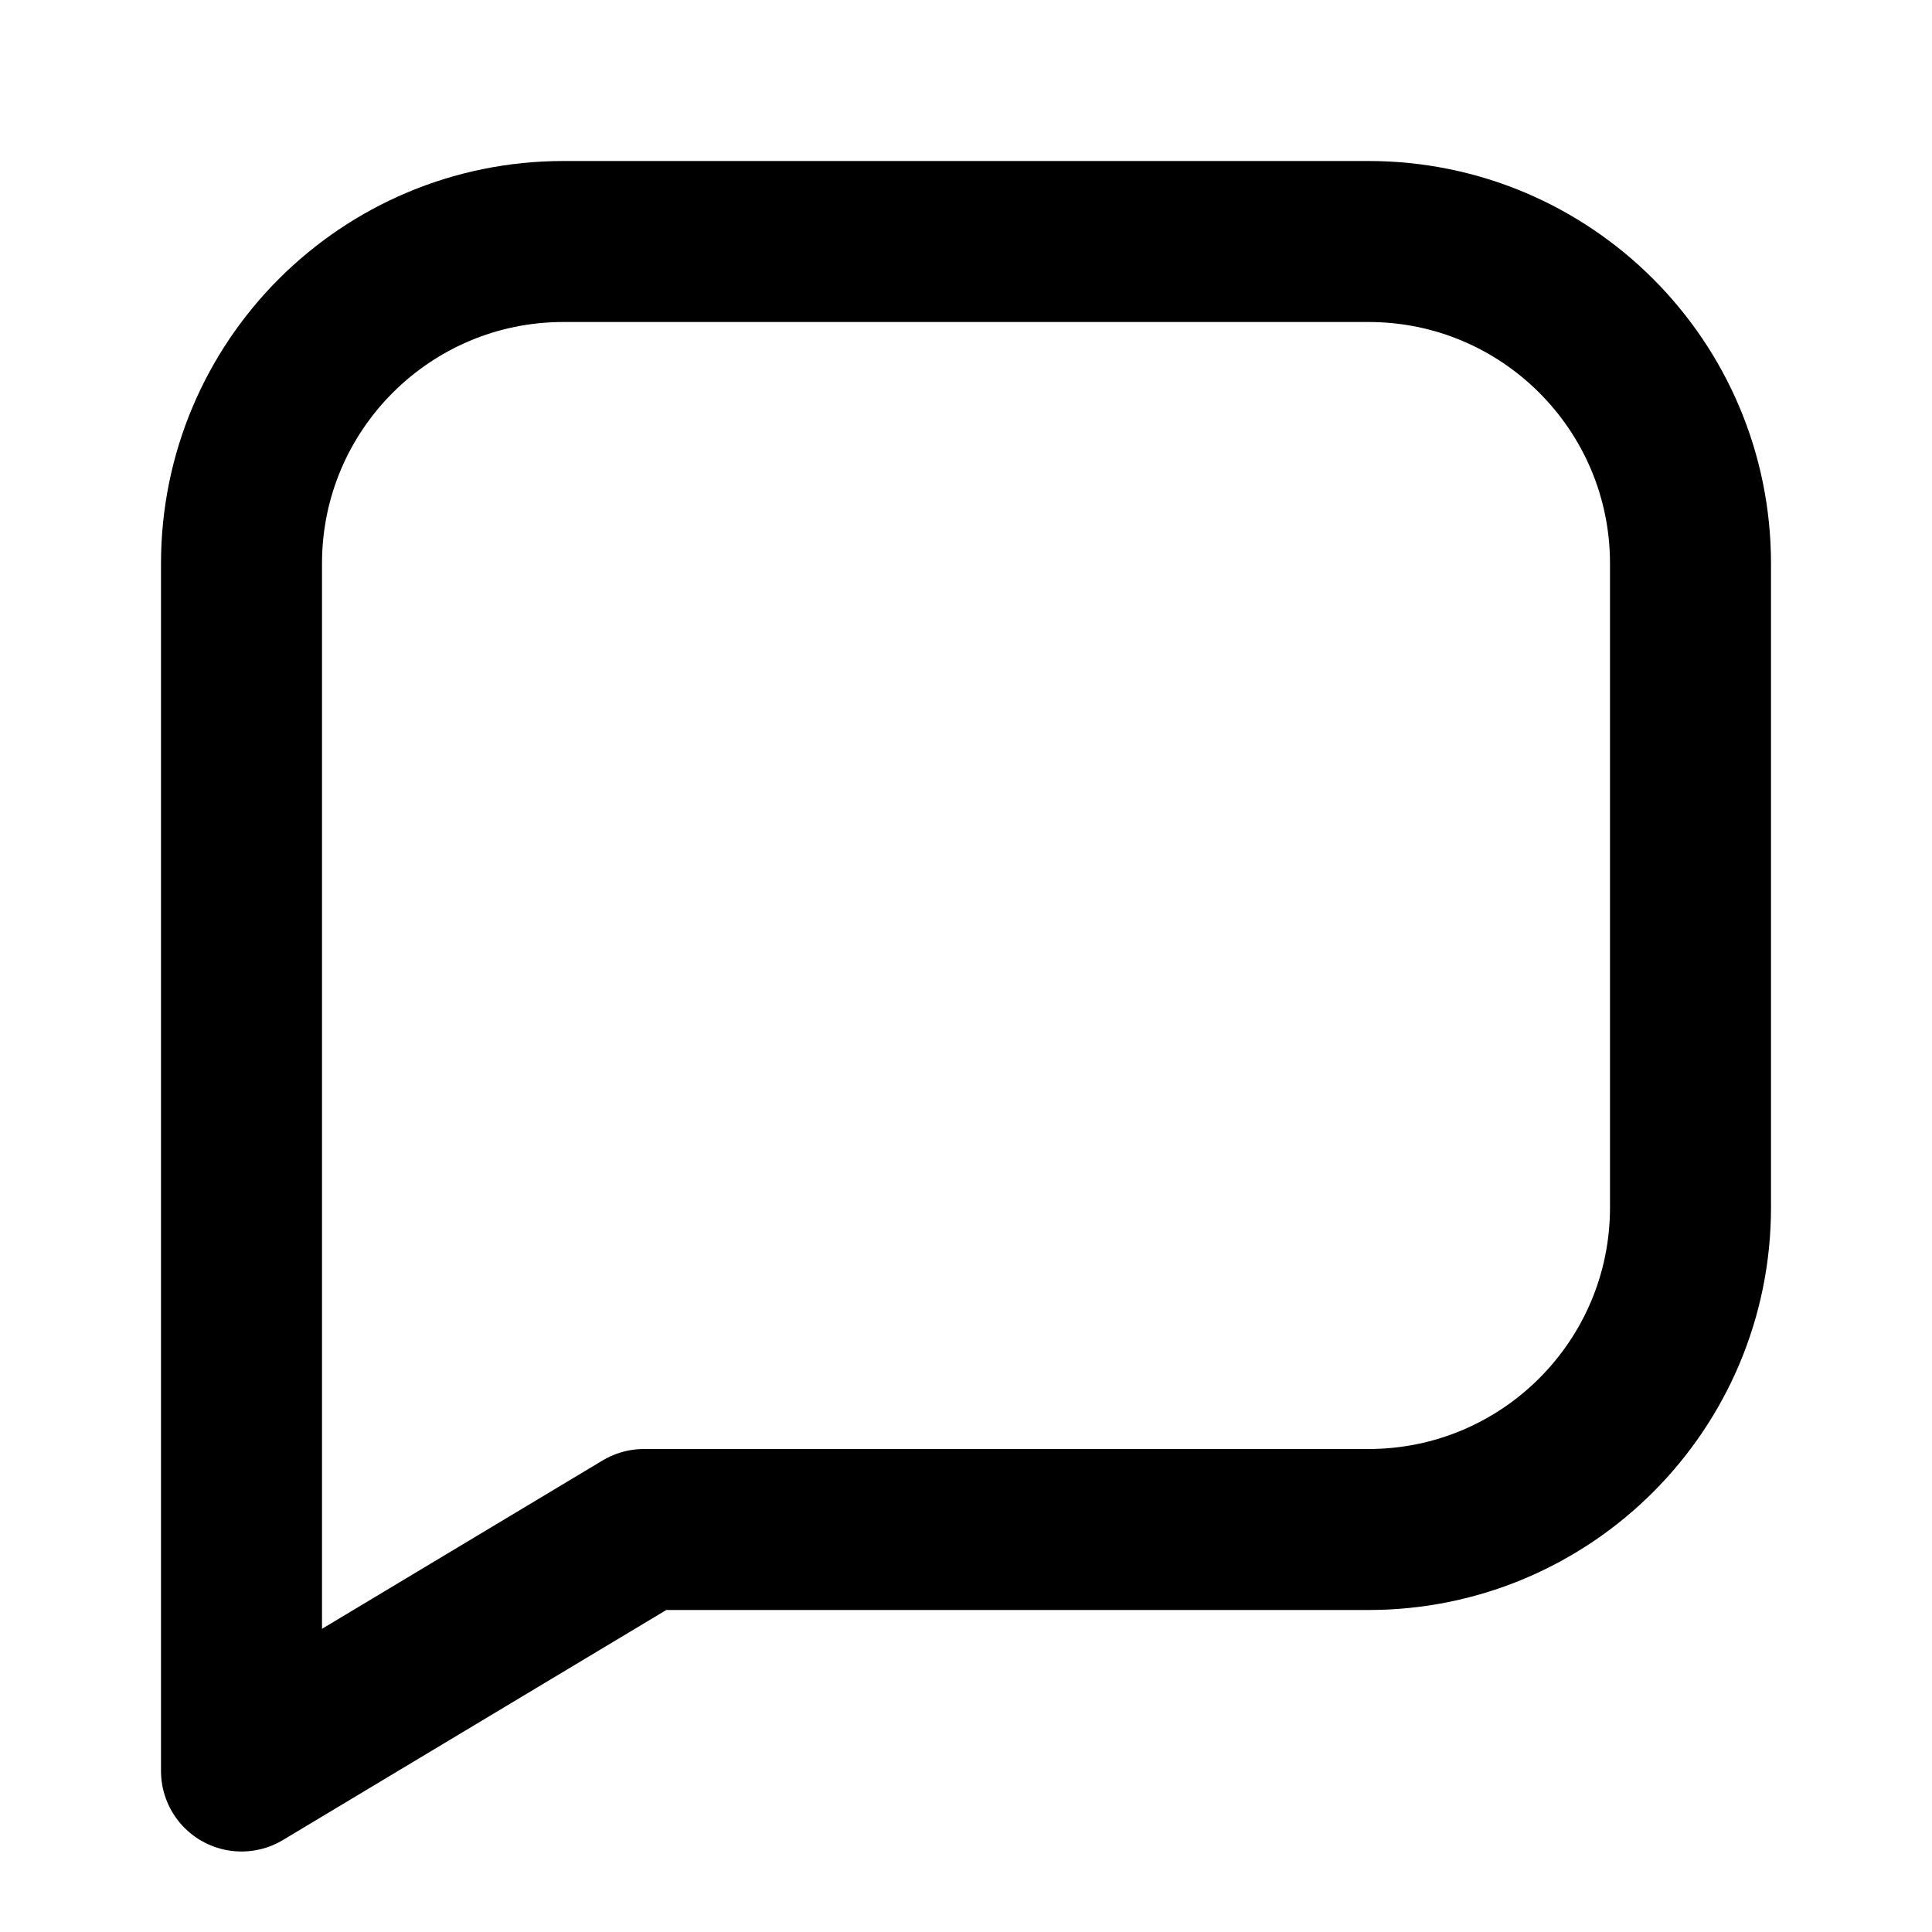
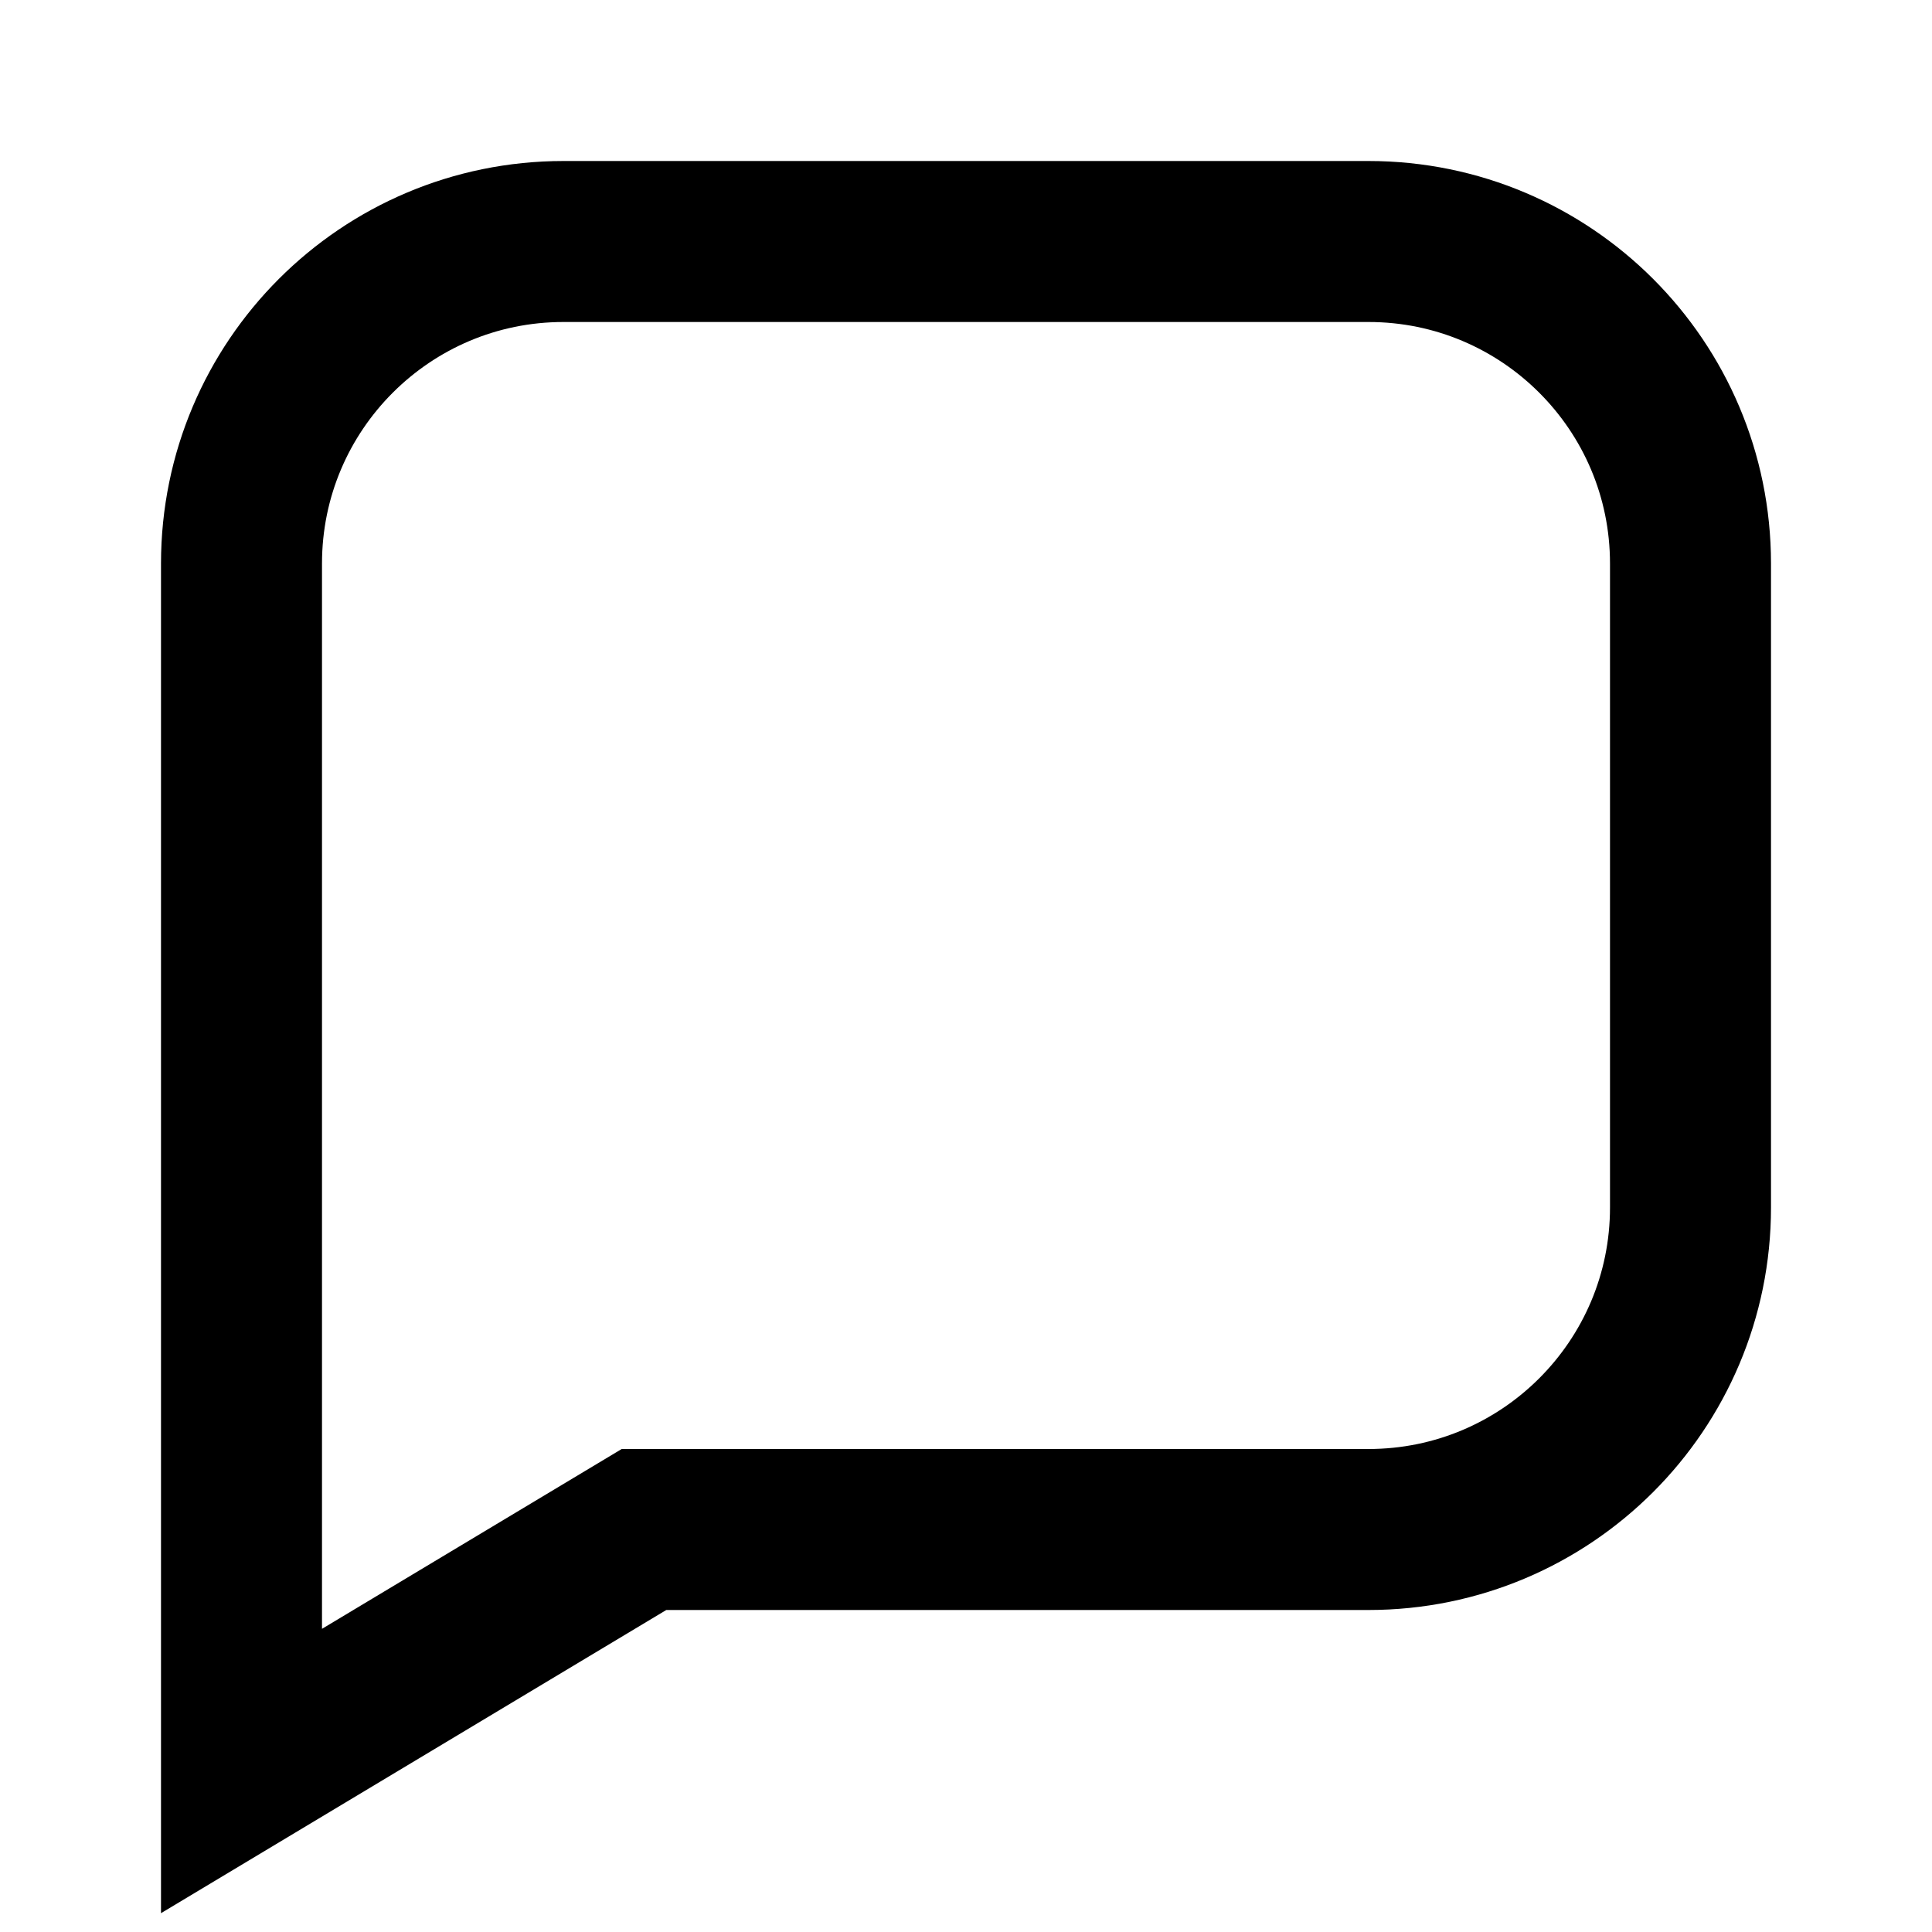
- <svg xmlns="http://www.w3.org/2000/svg" viewBox="0 0 24 24" fill="none" stroke="currentColor" stroke-width="2" stroke-linecap="round" stroke-linejoin="round">
+ <svg xmlns="http://www.w3.org/2000/svg" viewBox="0 0 24 24" fill="none" stroke="currentColor" stroke-width="2">
  <path d="M21 15a4 4 0 0 1-4 4H8l-5 3V7a4 4 0 0 1 4-4h10a4 4 0 0 1 4 4z" />
</svg>
